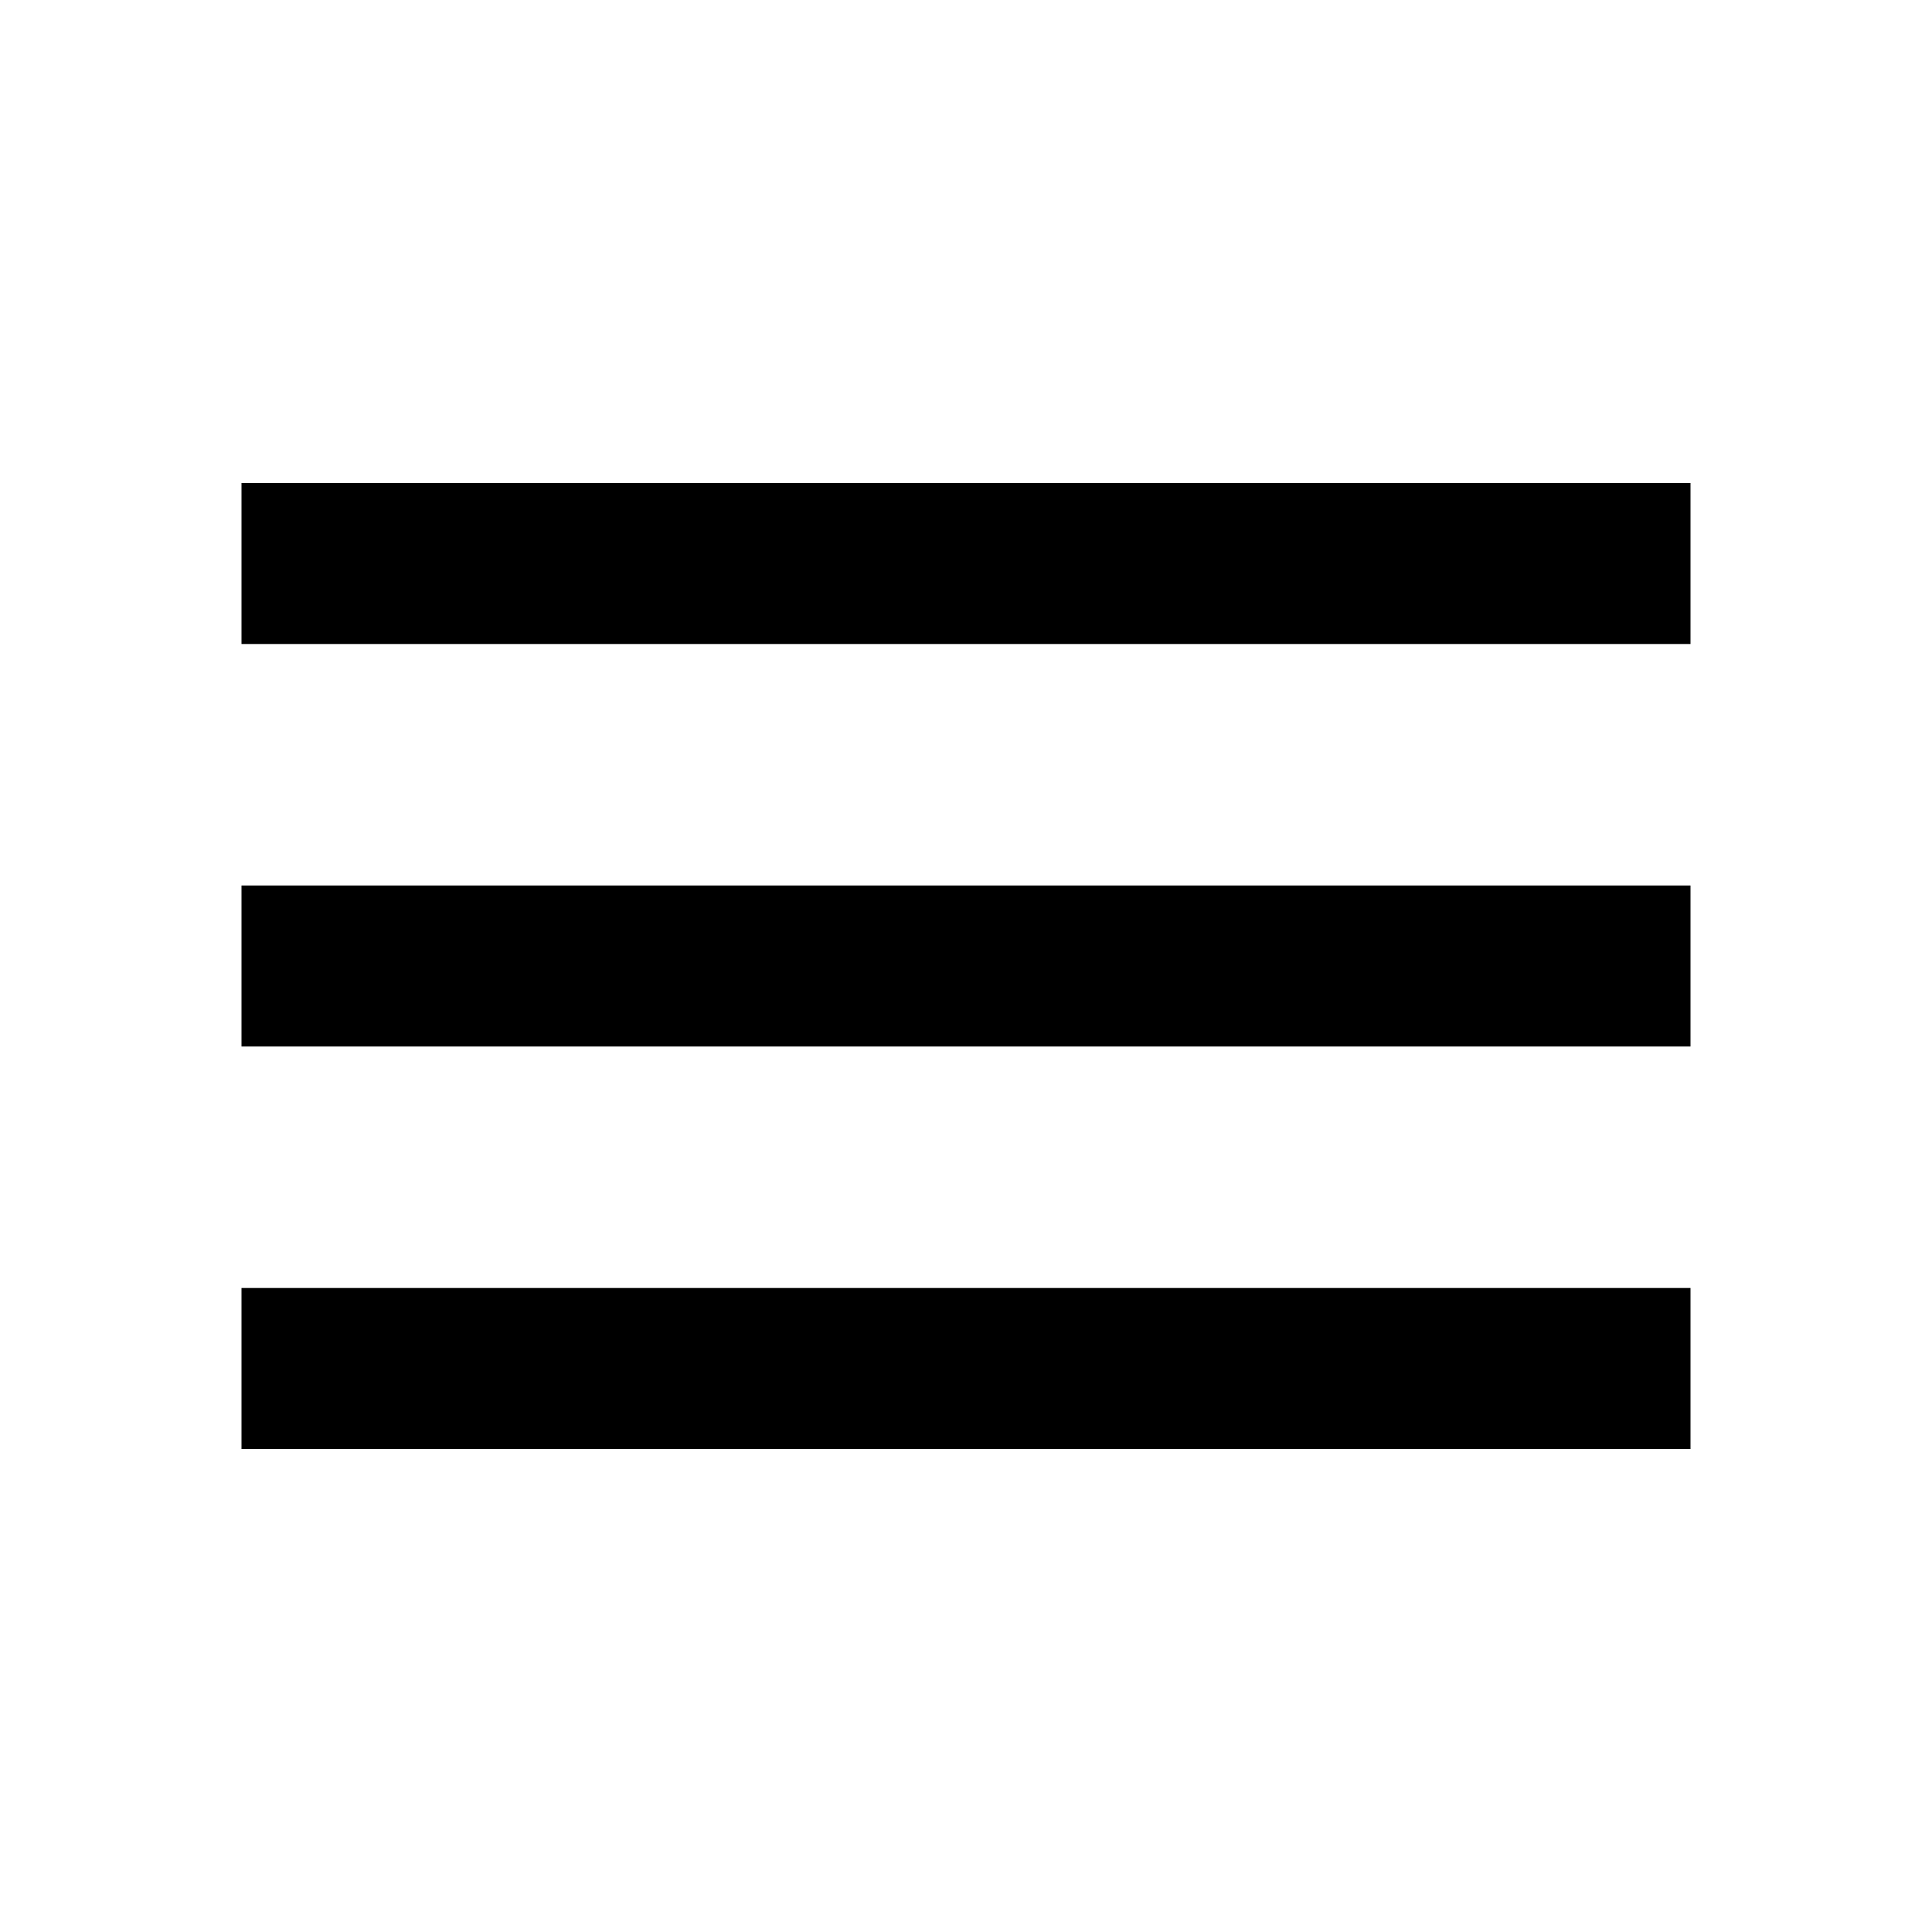
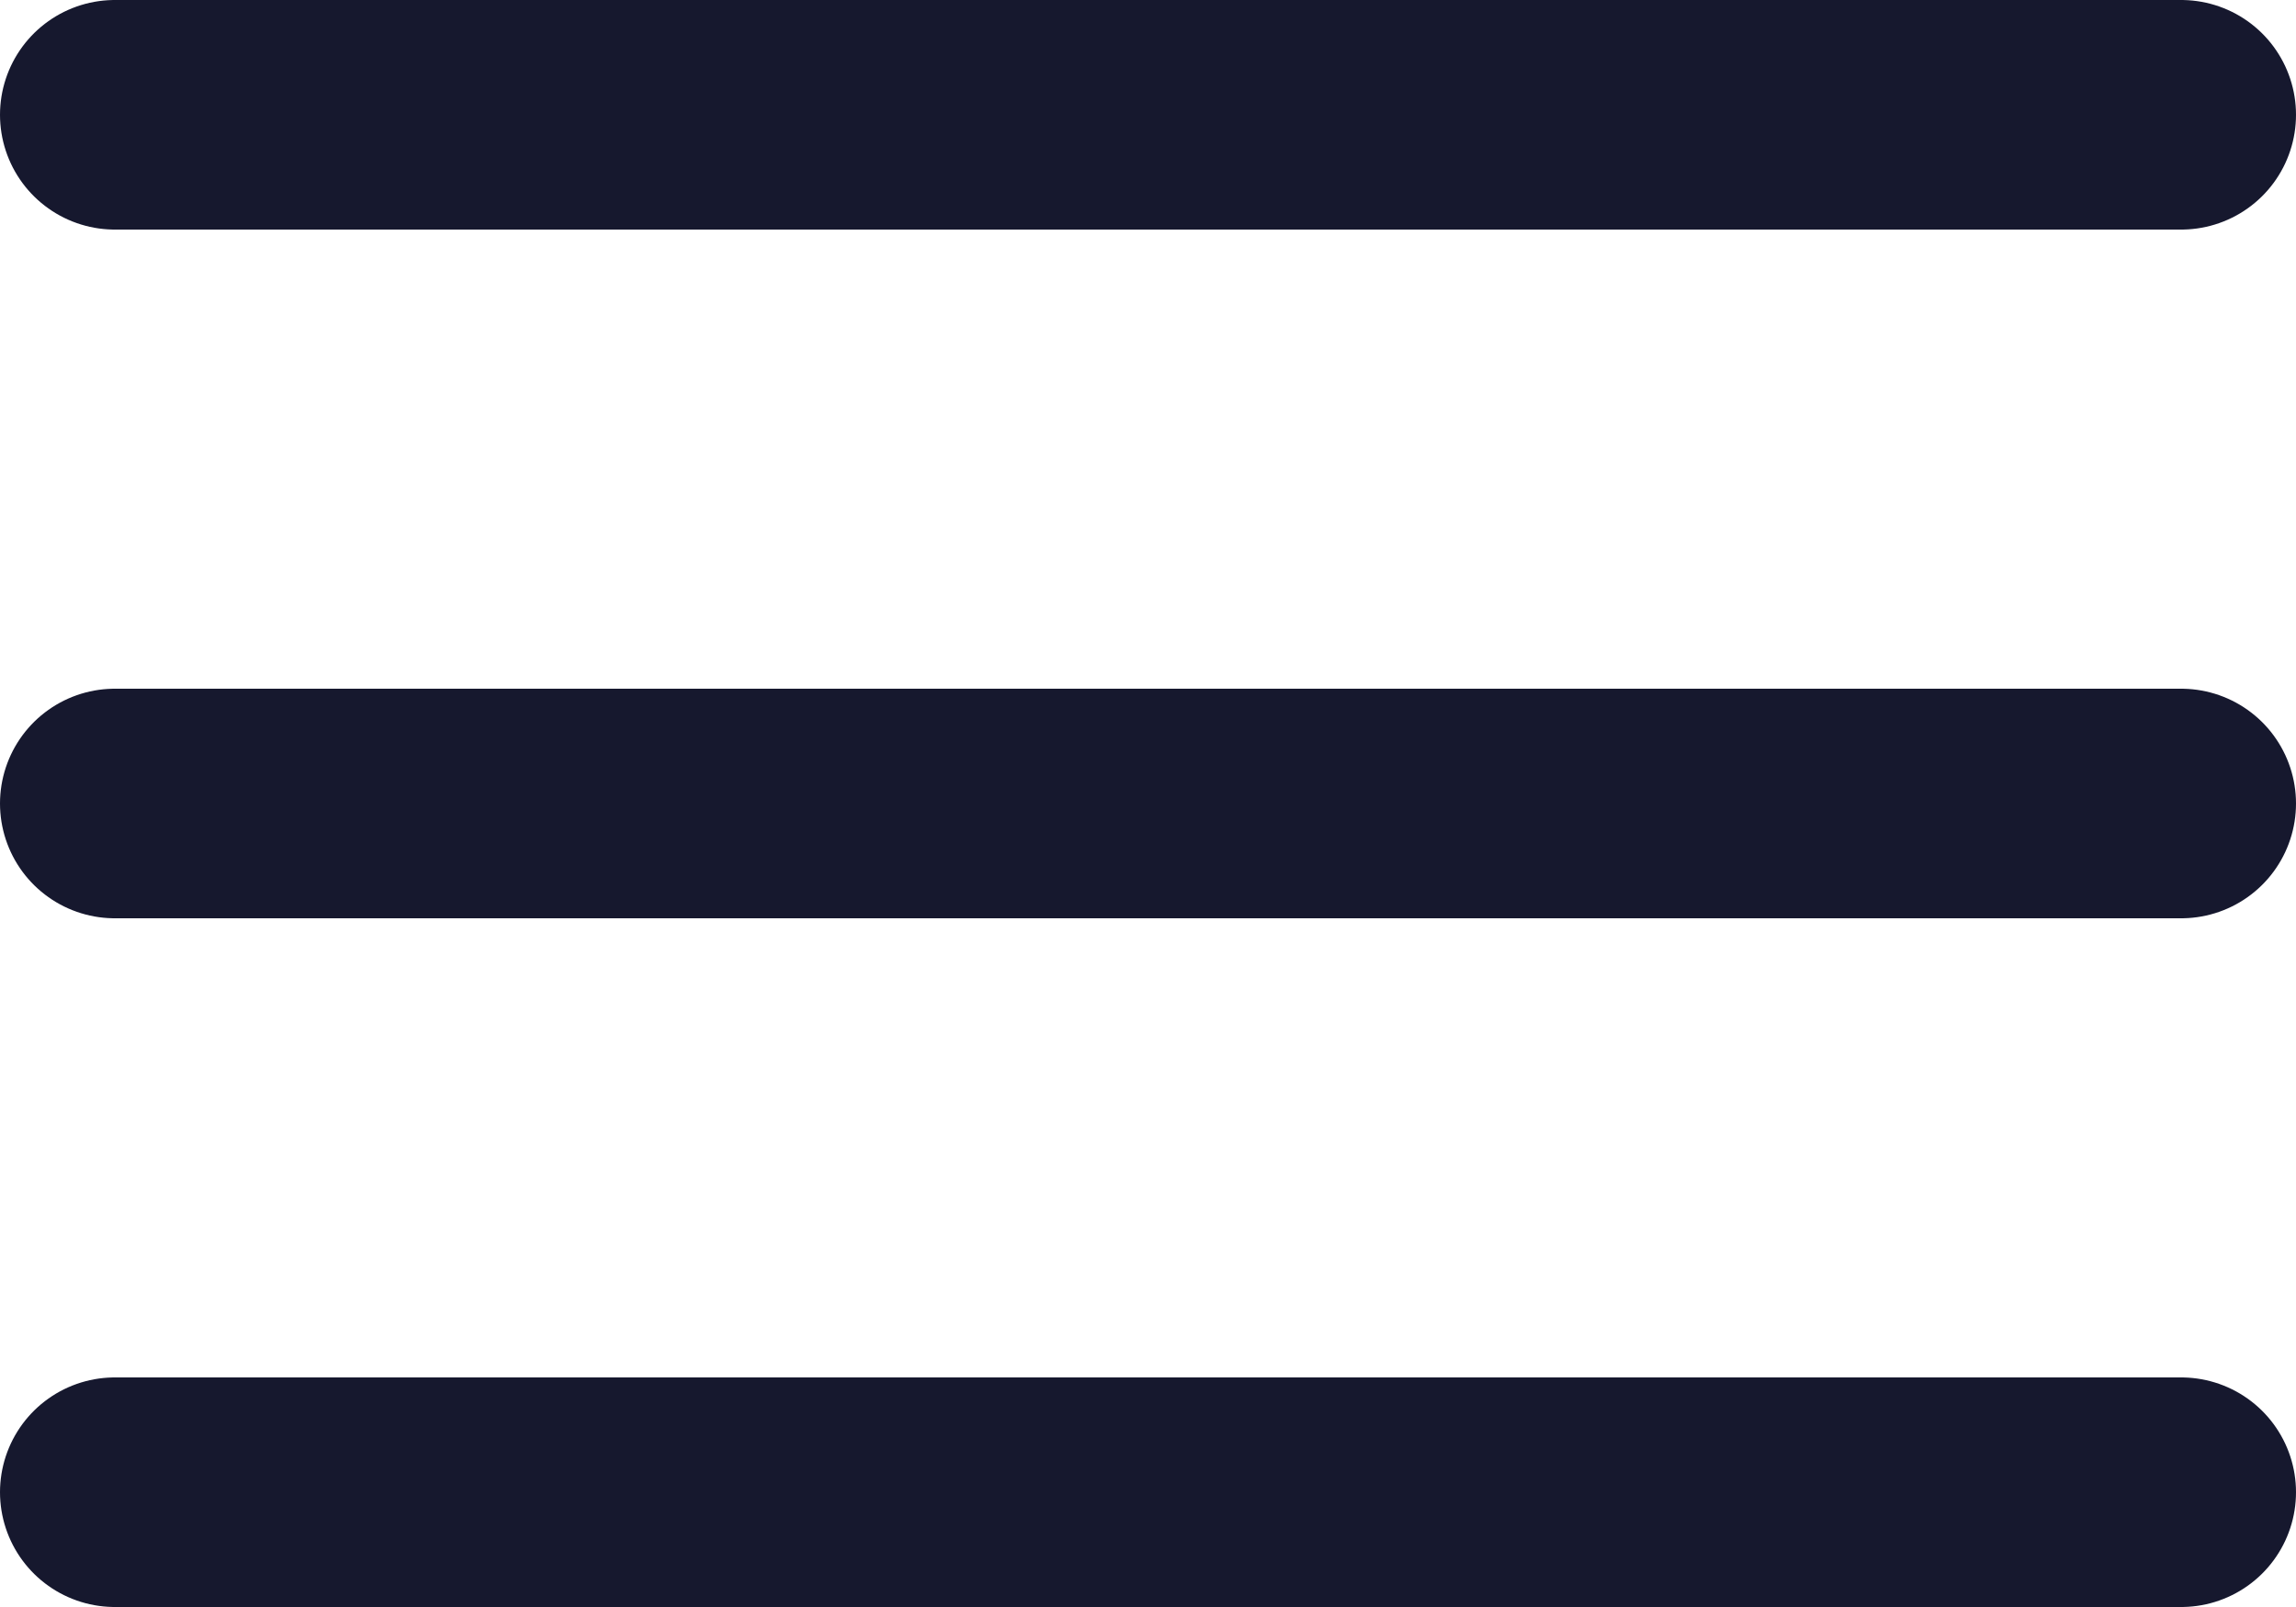
- <svg xmlns="http://www.w3.org/2000/svg" height="24" viewBox="0 0 24 24" width="24">
-   <path d="M0 0h24v24H0z" fill="none" />
-   <path d="M3 18h18v-2H3v2zm0-5h18v-2H3v2zm0-7v2h18V6H3z" />
+ <svg xmlns="http://www.w3.org/2000/svg" width="20" height="14" viewBox="0 0 20 14" fill="none">
+   <path d="M1 7H19" stroke="#16182E" stroke-width="2" stroke-linecap="round" stroke-linejoin="round" />
+   <path d="M1 1H19" stroke="#16182E" stroke-width="2" stroke-linecap="round" stroke-linejoin="round" />
+   <path d="M1 13H19" stroke="#16182E" stroke-width="2" stroke-linecap="round" stroke-linejoin="round" />
</svg>
